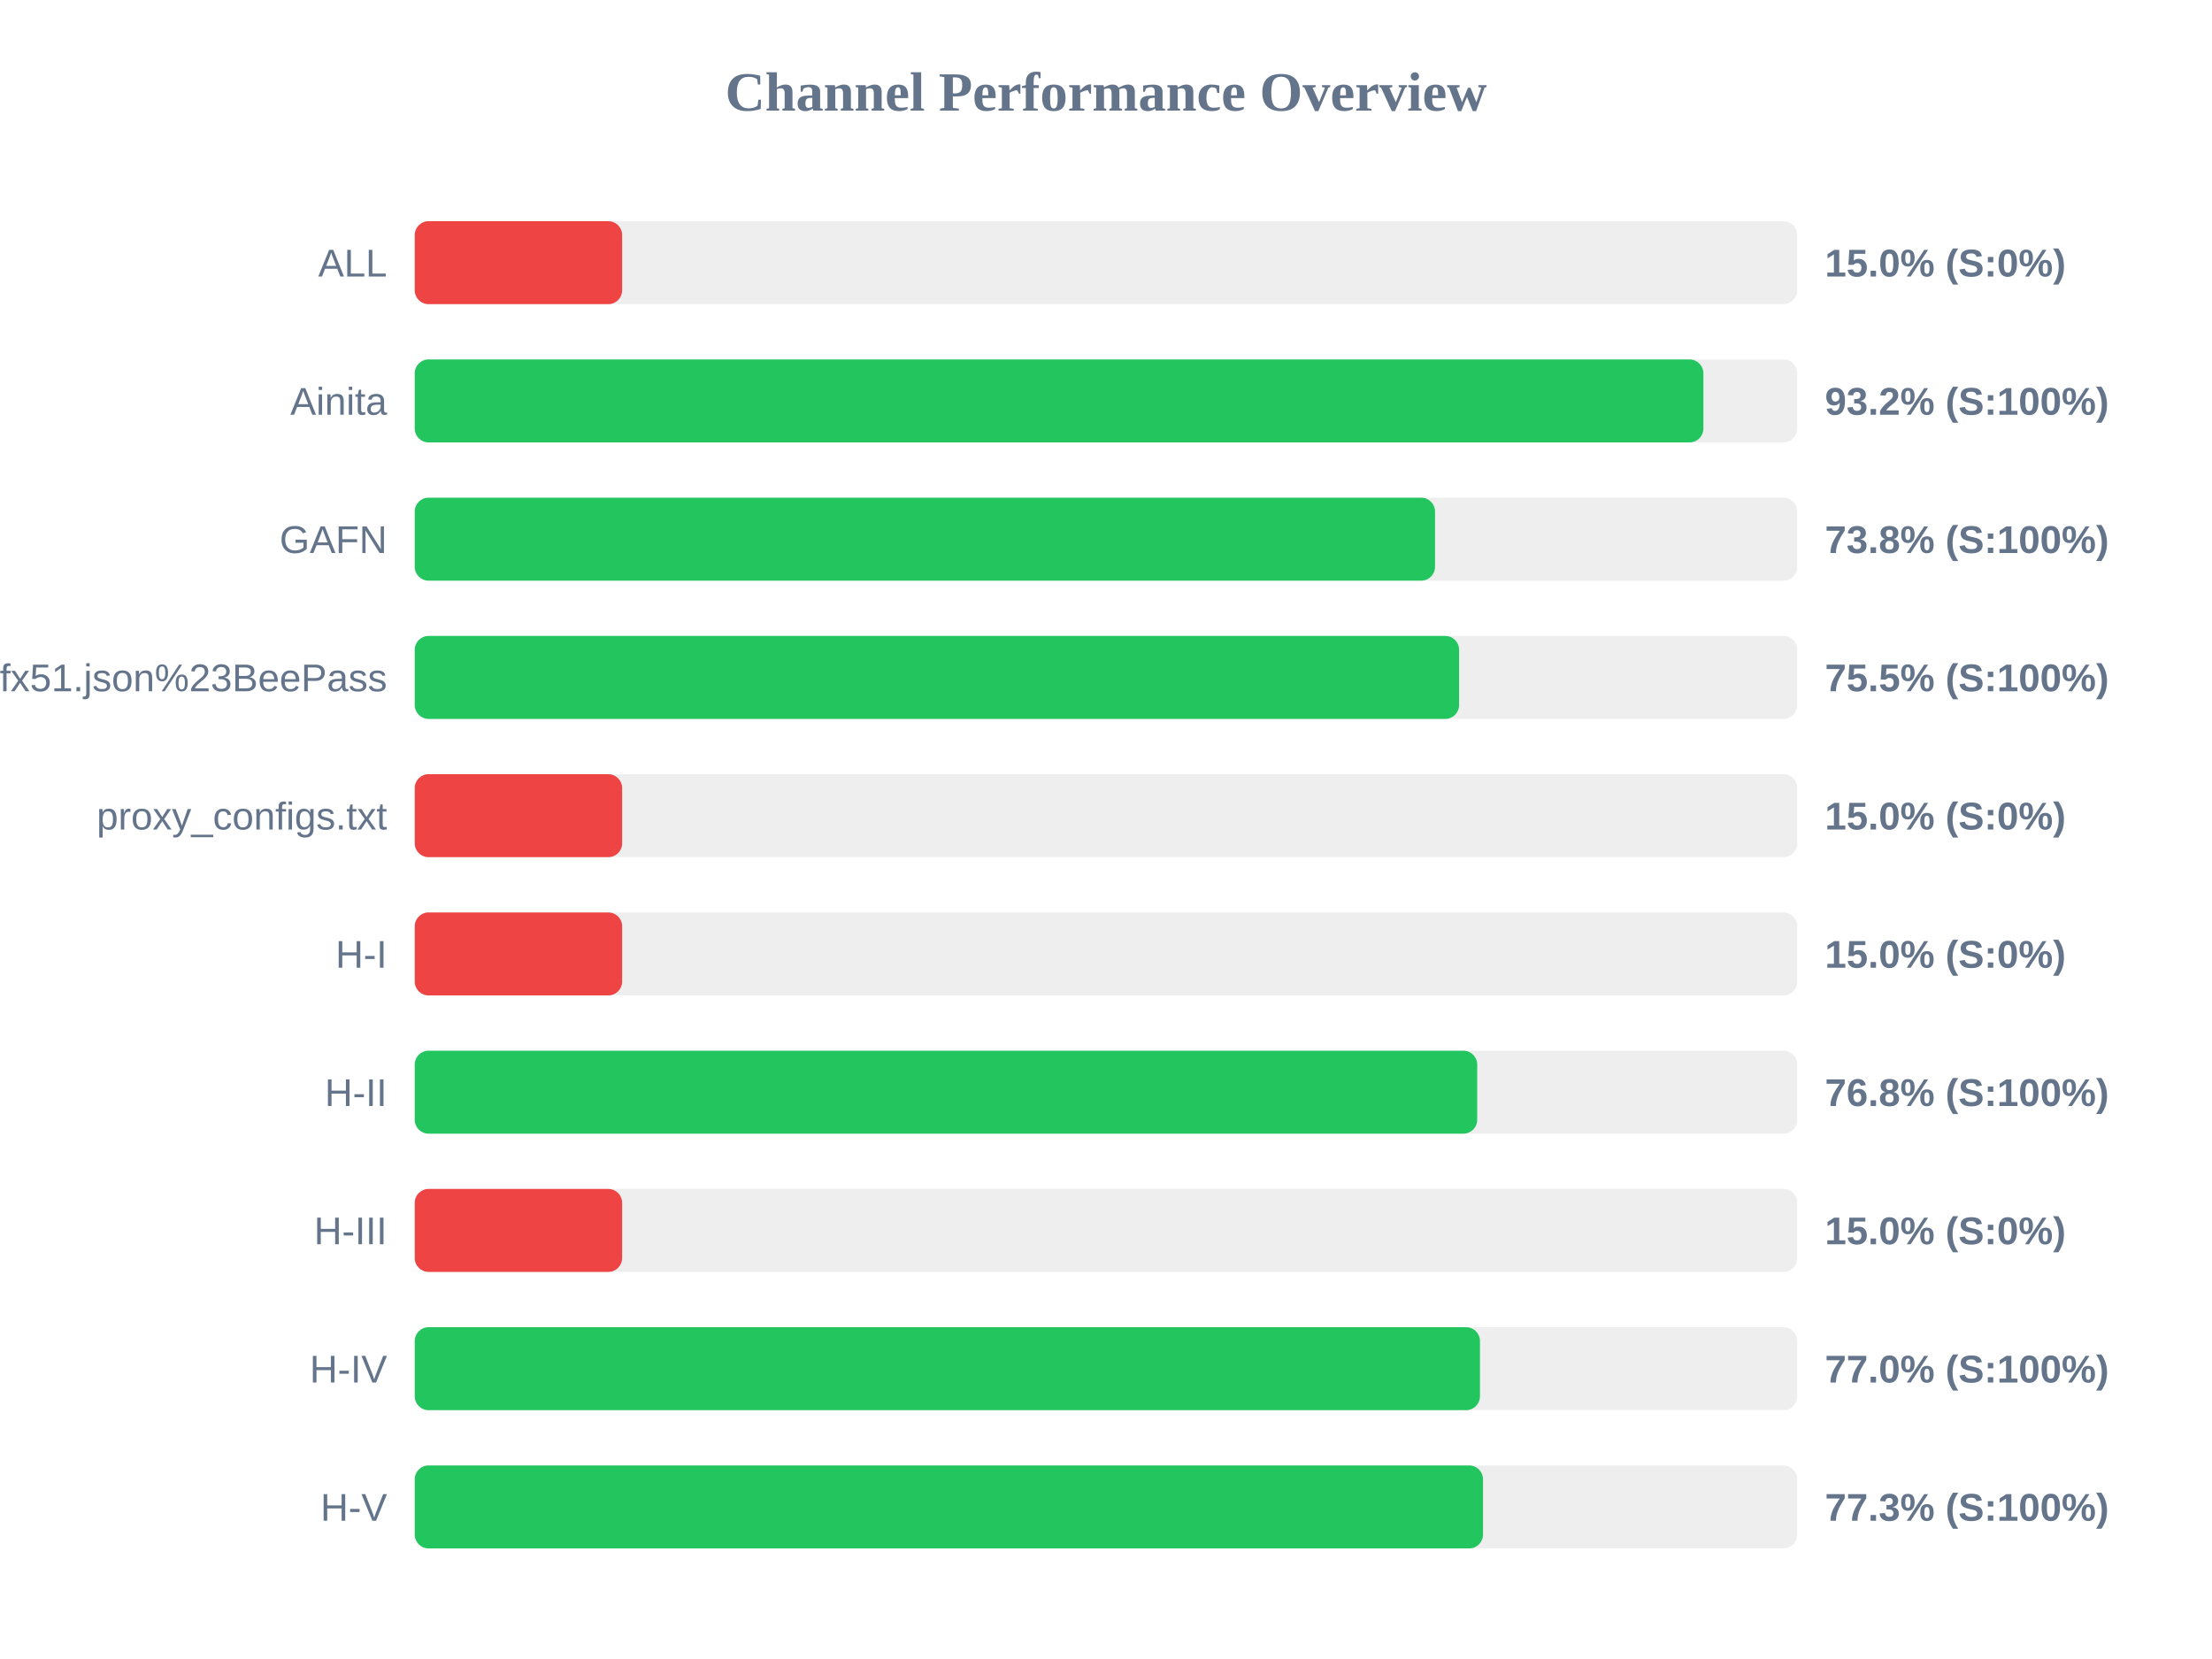
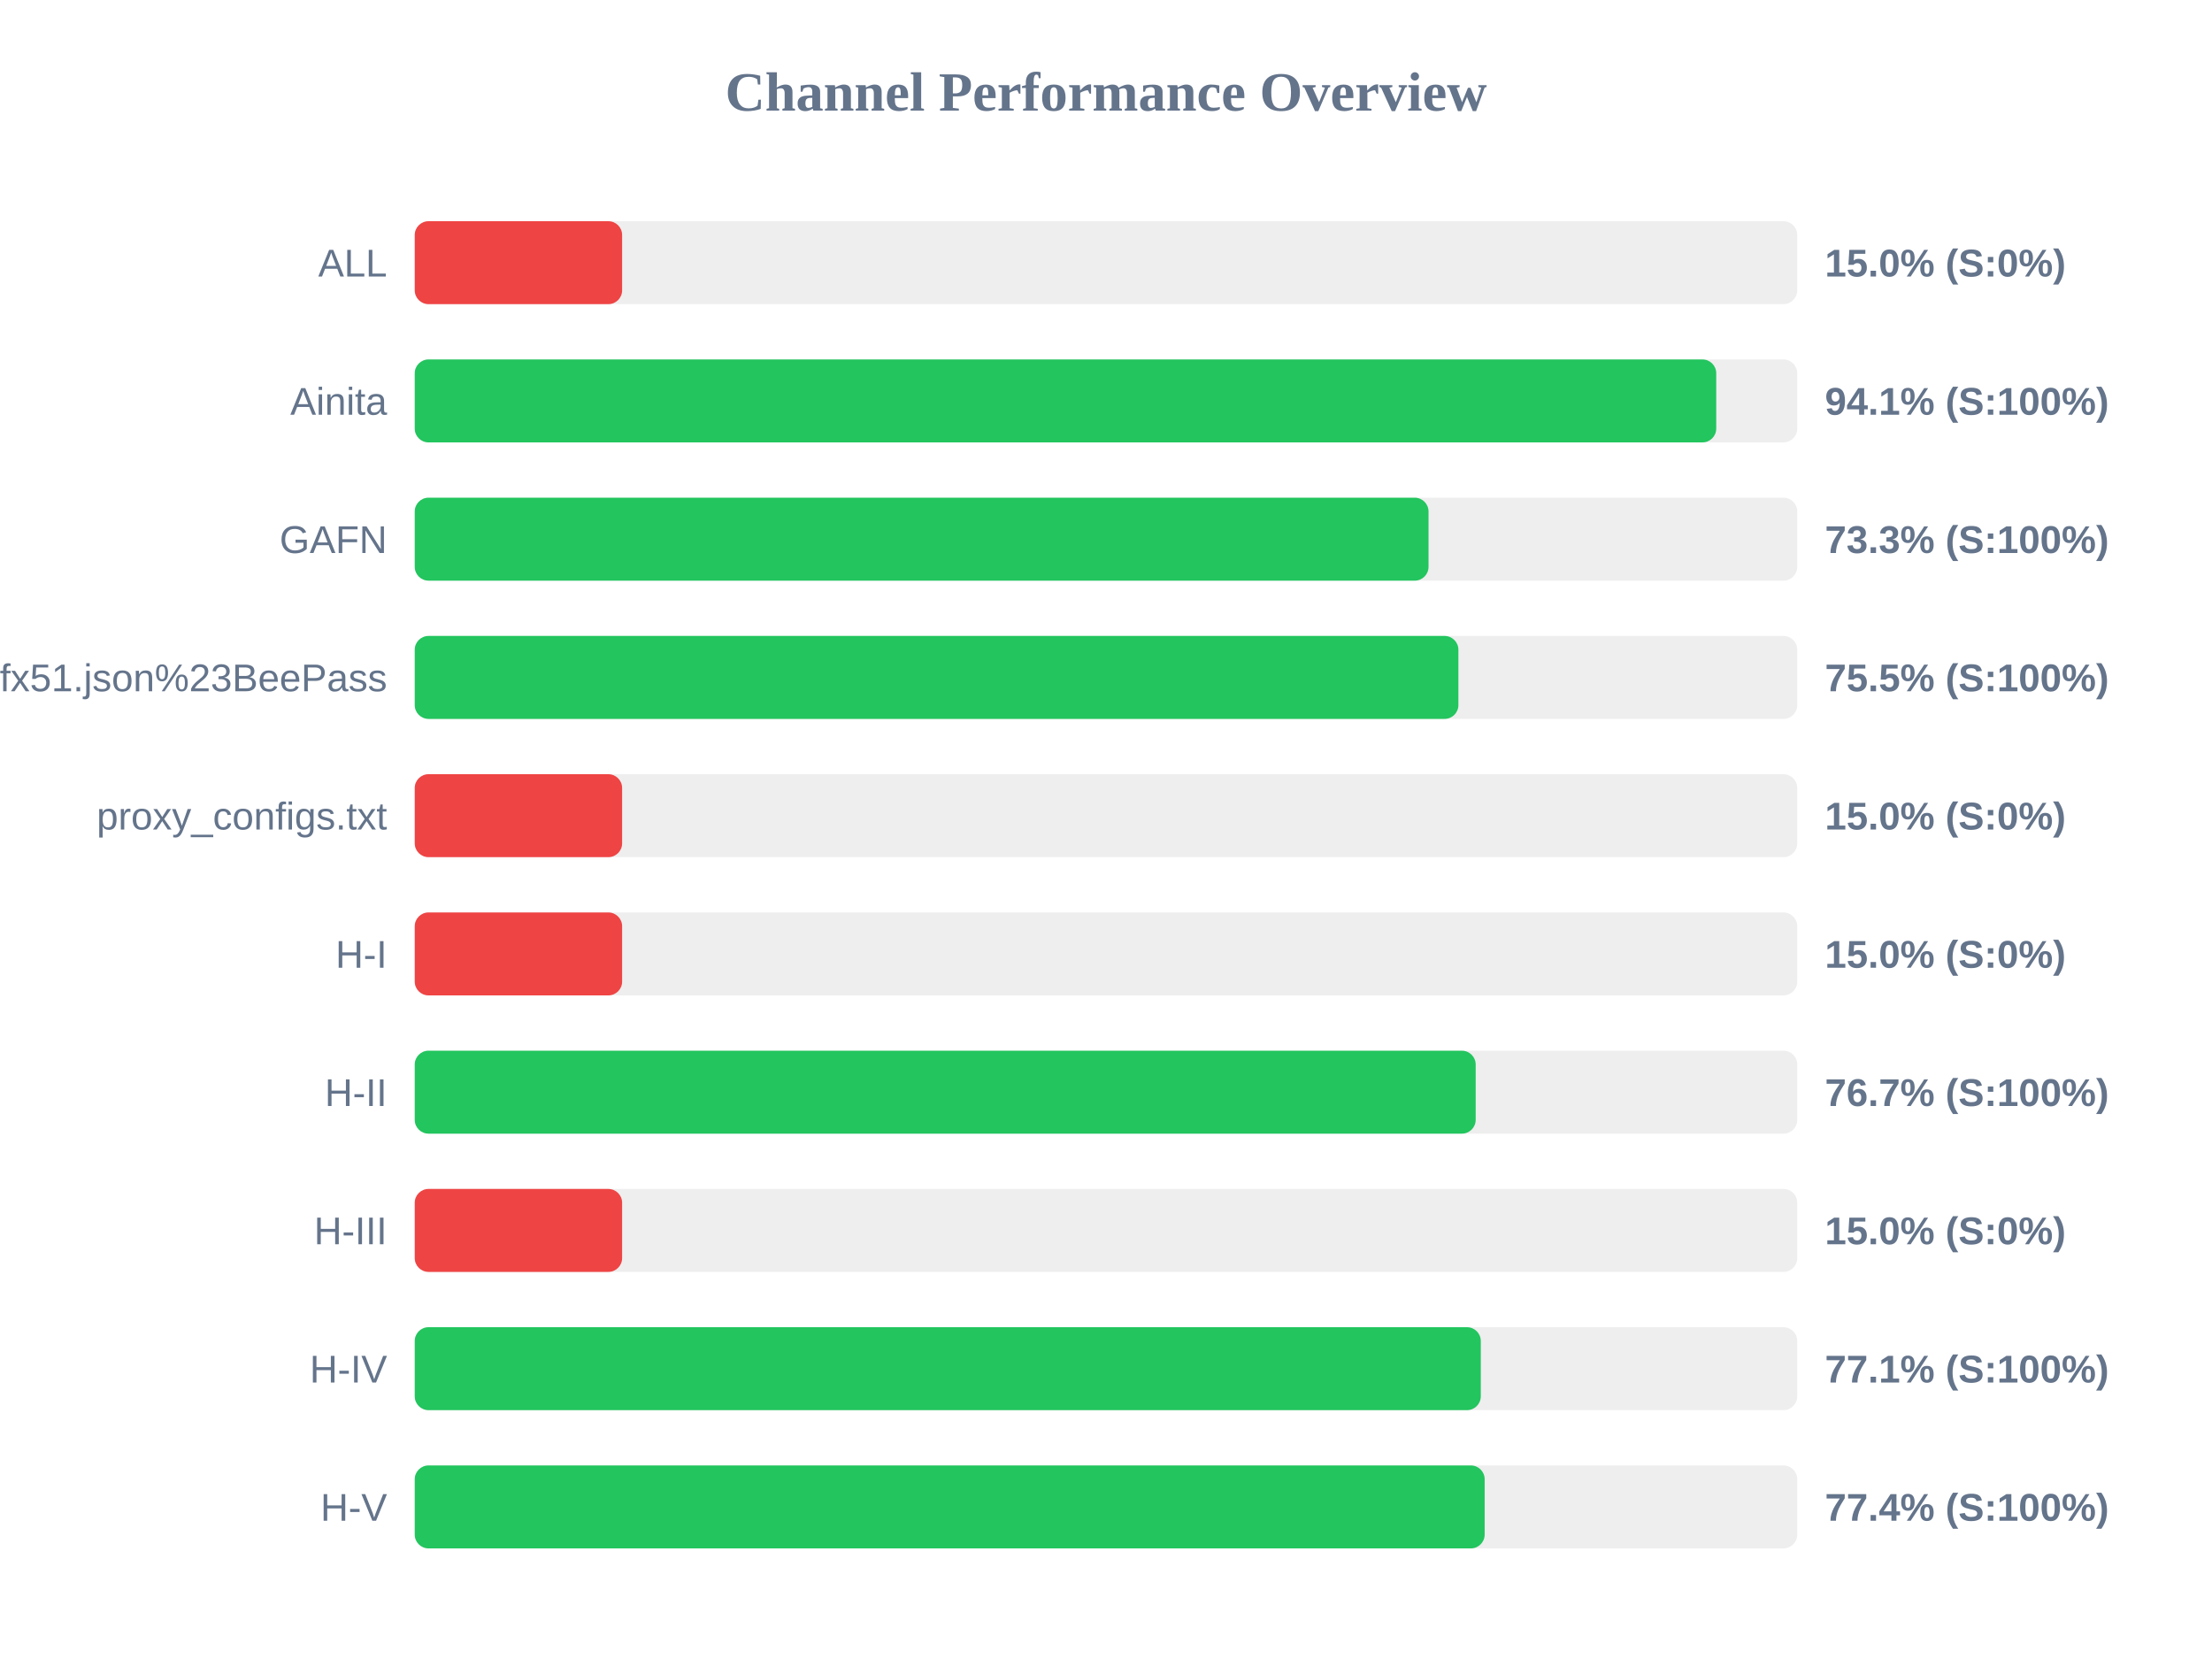
<svg xmlns="http://www.w3.org/2000/svg" width="800" height="600" version="1.1">
  <style>
        .row { font: 14px Arial; fill: #64748b; }
        .score { font: bold 14px Arial; fill: #64748b; }
    </style>
  <text x="400" y="40" text-anchor="middle" font-size="20px" font-weight="bold" fill="#64748b">Channel Performance Overview</text>
  <rect x="150" y="80" width="500" height="30" fill="#eee" rx="5" />
  <rect x="150" y="80" width="75.0" height="30" fill="#ef4444" rx="5" />
  <text x="140" y="100" text-anchor="end" class="row">ALL</text>
  <text x="660" y="100" text-anchor="start" class="score">15.0% (S:0%)</text>
  <rect x="150" y="130" width="500" height="30" fill="#eee" rx="5" />
-   <rect x="150" y="130" width="466.05" height="30" fill="#22c55e" rx="5" />
+   <rect x="150" y="130" width="470.7" height="30" fill="#22c55e" rx="5" />
  <text x="140" y="150" text-anchor="end" class="row">Ainita</text>
-   <text x="660" y="150" text-anchor="start" class="score">93.2% (S:100%)</text>
+   <text x="660" y="150" text-anchor="start" class="score">94.1% (S:100%)</text>
  <rect x="150" y="180" width="500" height="30" fill="#eee" rx="5" />
-   <rect x="150" y="180" width="369.0" height="30" fill="#22c55e" rx="5" />
+   <rect x="150" y="180" width="366.65" height="30" fill="#22c55e" rx="5" />
  <text x="140" y="200" text-anchor="end" class="row">GAFN</text>
-   <text x="660" y="200" text-anchor="start" class="score">73.8% (S:100%)</text>
+   <text x="660" y="200" text-anchor="start" class="score">73.3% (S:100%)</text>
  <rect x="150" y="230" width="500" height="30" fill="#eee" rx="5" />
-   <rect x="150" y="230" width="377.7" height="30" fill="#22c55e" rx="5" />
+   <rect x="150" y="230" width="377.45" height="30" fill="#22c55e" rx="5" />
  <text x="140" y="250" text-anchor="end" class="row">sub?s=ssconf%3A%2F%2Fs3.amazonaws.com%2Fbeedynconprd%2Fzf38bv6oxi1nv3wfkpmxyfl8yj5fargza3foantoalu16vznl0ckxx7bgf1ufx51.json%23BeePass</text>
  <text x="660" y="250" text-anchor="start" class="score">75.5% (S:100%)</text>
  <rect x="150" y="280" width="500" height="30" fill="#eee" rx="5" />
  <rect x="150" y="280" width="75.0" height="30" fill="#ef4444" rx="5" />
  <text x="140" y="300" text-anchor="end" class="row">proxy_configs.txt</text>
  <text x="660" y="300" text-anchor="start" class="score">15.0% (S:0%)</text>
  <rect x="150" y="330" width="500" height="30" fill="#eee" rx="5" />
  <rect x="150" y="330" width="75.0" height="30" fill="#ef4444" rx="5" />
  <text x="140" y="350" text-anchor="end" class="row">H-I</text>
  <text x="660" y="350" text-anchor="start" class="score">15.0% (S:0%)</text>
  <rect x="150" y="380" width="500" height="30" fill="#eee" rx="5" />
-   <rect x="150" y="380" width="384.25" height="30" fill="#22c55e" rx="5" />
+   <rect x="150" y="380" width="383.7" height="30" fill="#22c55e" rx="5" />
  <text x="140" y="400" text-anchor="end" class="row">H-II</text>
-   <text x="660" y="400" text-anchor="start" class="score">76.8% (S:100%)</text>
+   <text x="660" y="400" text-anchor="start" class="score">76.7% (S:100%)</text>
  <rect x="150" y="430" width="500" height="30" fill="#eee" rx="5" />
  <rect x="150" y="430" width="75.0" height="30" fill="#ef4444" rx="5" />
  <text x="140" y="450" text-anchor="end" class="row">H-III</text>
  <text x="660" y="450" text-anchor="start" class="score">15.0% (S:0%)</text>
  <rect x="150" y="480" width="500" height="30" fill="#eee" rx="5" />
-   <rect x="150" y="480" width="385.25" height="30" fill="#22c55e" rx="5" />
+   <rect x="150" y="480" width="385.55" height="30" fill="#22c55e" rx="5" />
  <text x="140" y="500" text-anchor="end" class="row">H-IV</text>
-   <text x="660" y="500" text-anchor="start" class="score">77.0% (S:100%)</text>
+   <text x="660" y="500" text-anchor="start" class="score">77.1% (S:100%)</text>
  <rect x="150" y="530" width="500" height="30" fill="#eee" rx="5" />
-   <rect x="150" y="530" width="386.35" height="30" fill="#22c55e" rx="5" />
+   <rect x="150" y="530" width="386.95" height="30" fill="#22c55e" rx="5" />
  <text x="140" y="550" text-anchor="end" class="row">H-V</text>
-   <text x="660" y="550" text-anchor="start" class="score">77.3% (S:100%)</text>
+   <text x="660" y="550" text-anchor="start" class="score">77.4% (S:100%)</text>
</svg>
